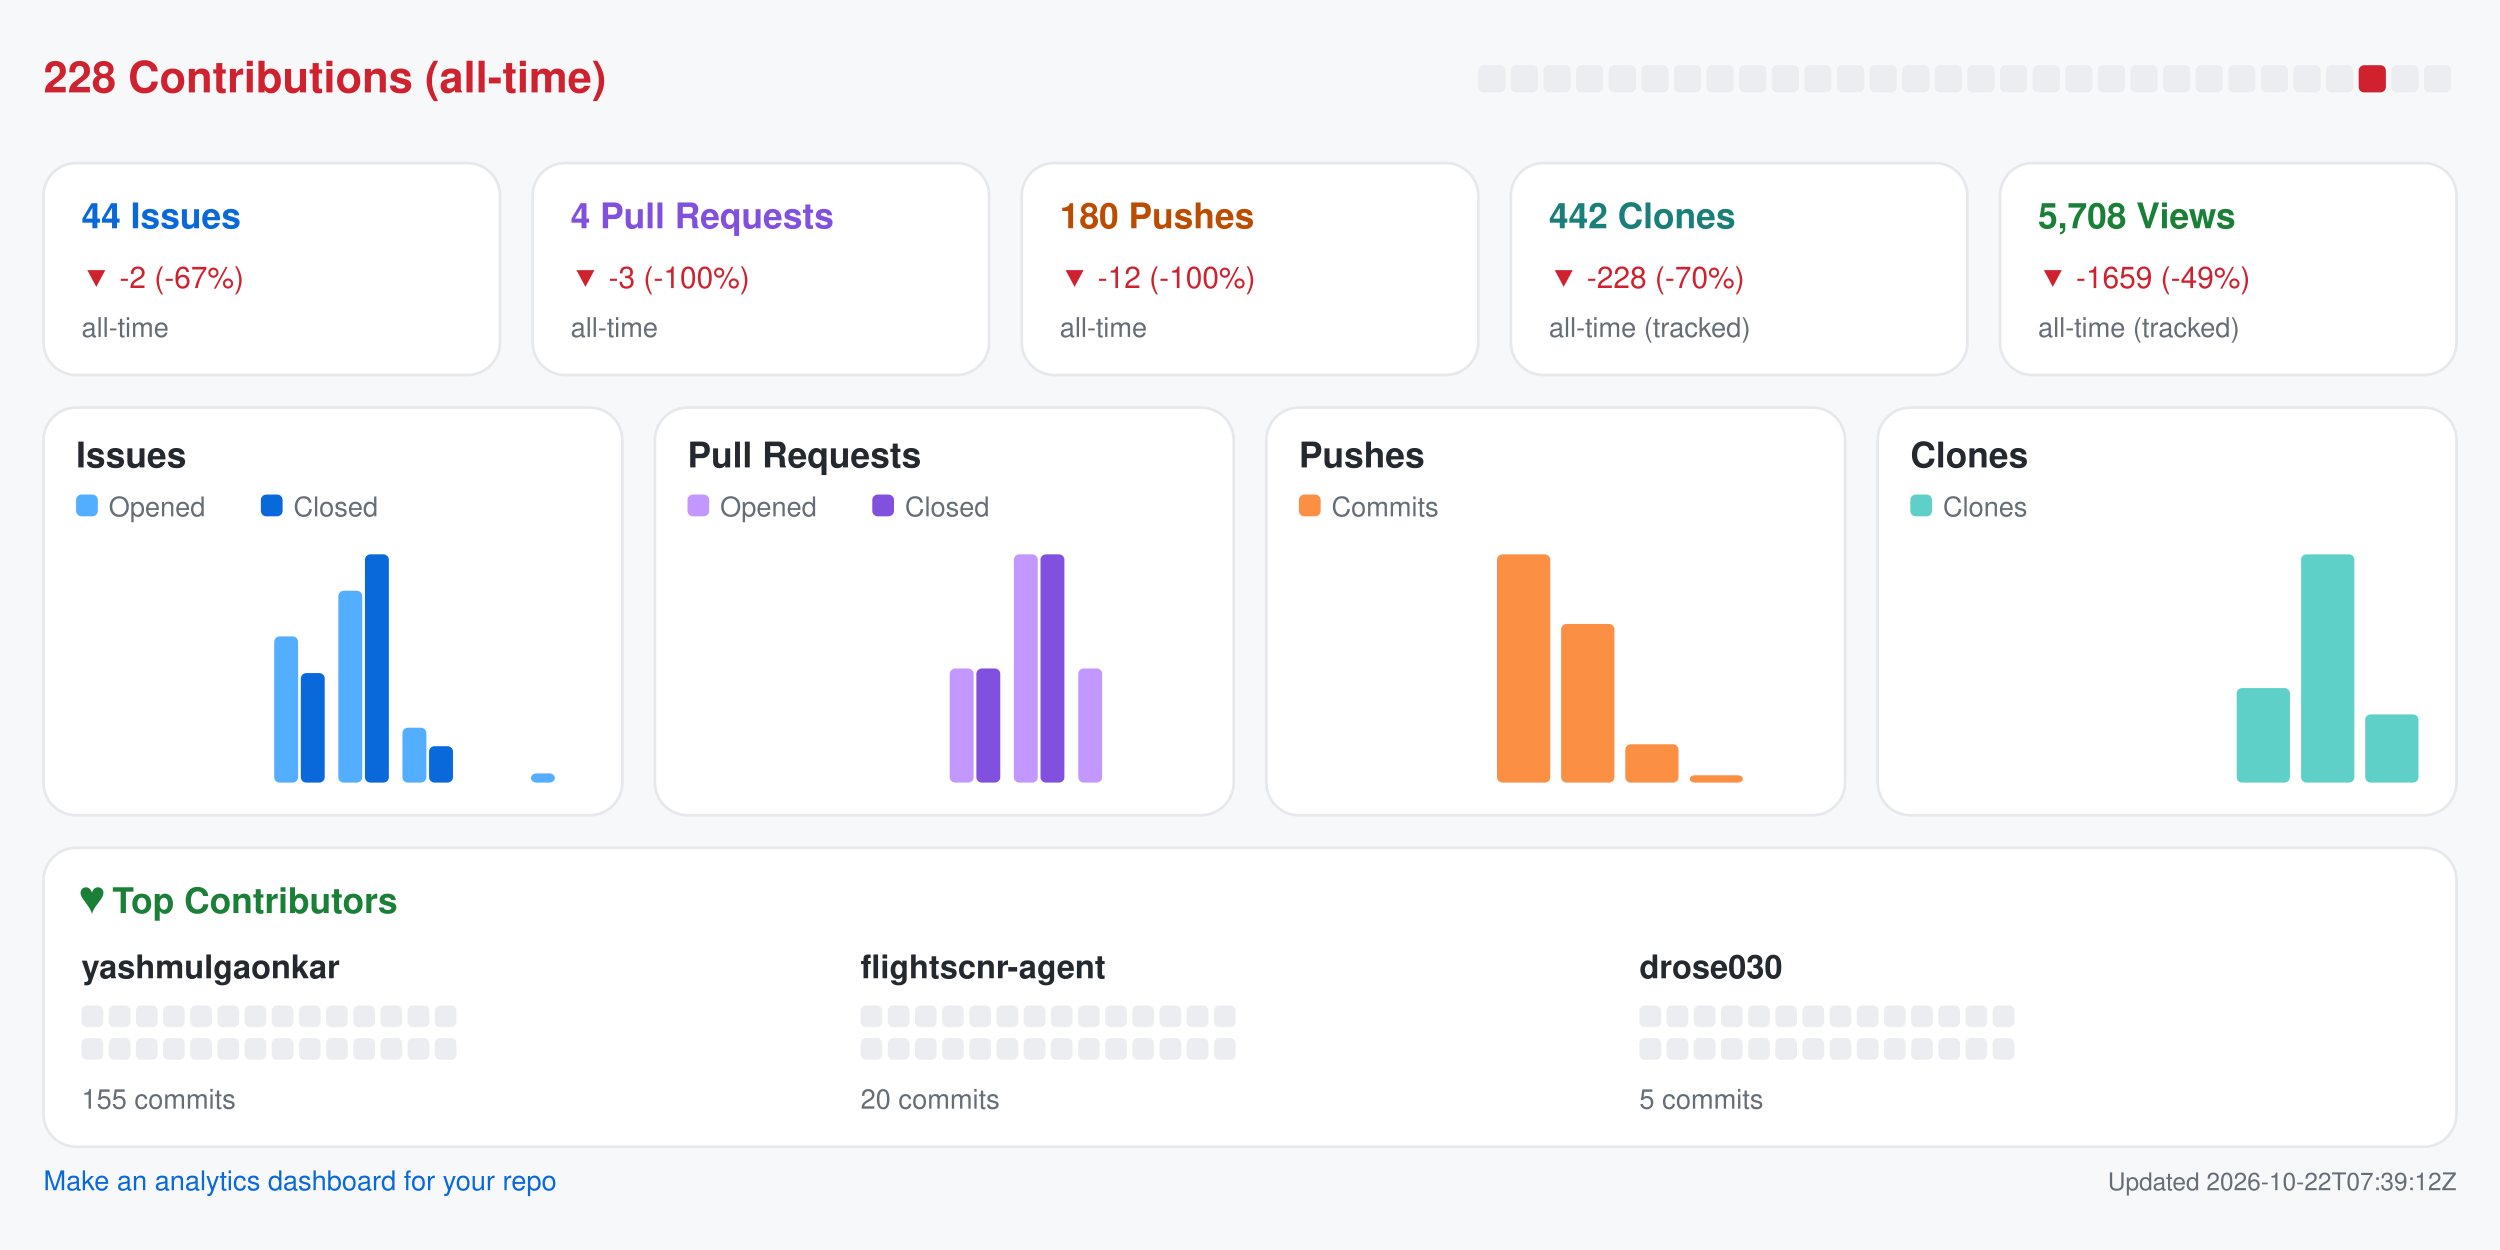
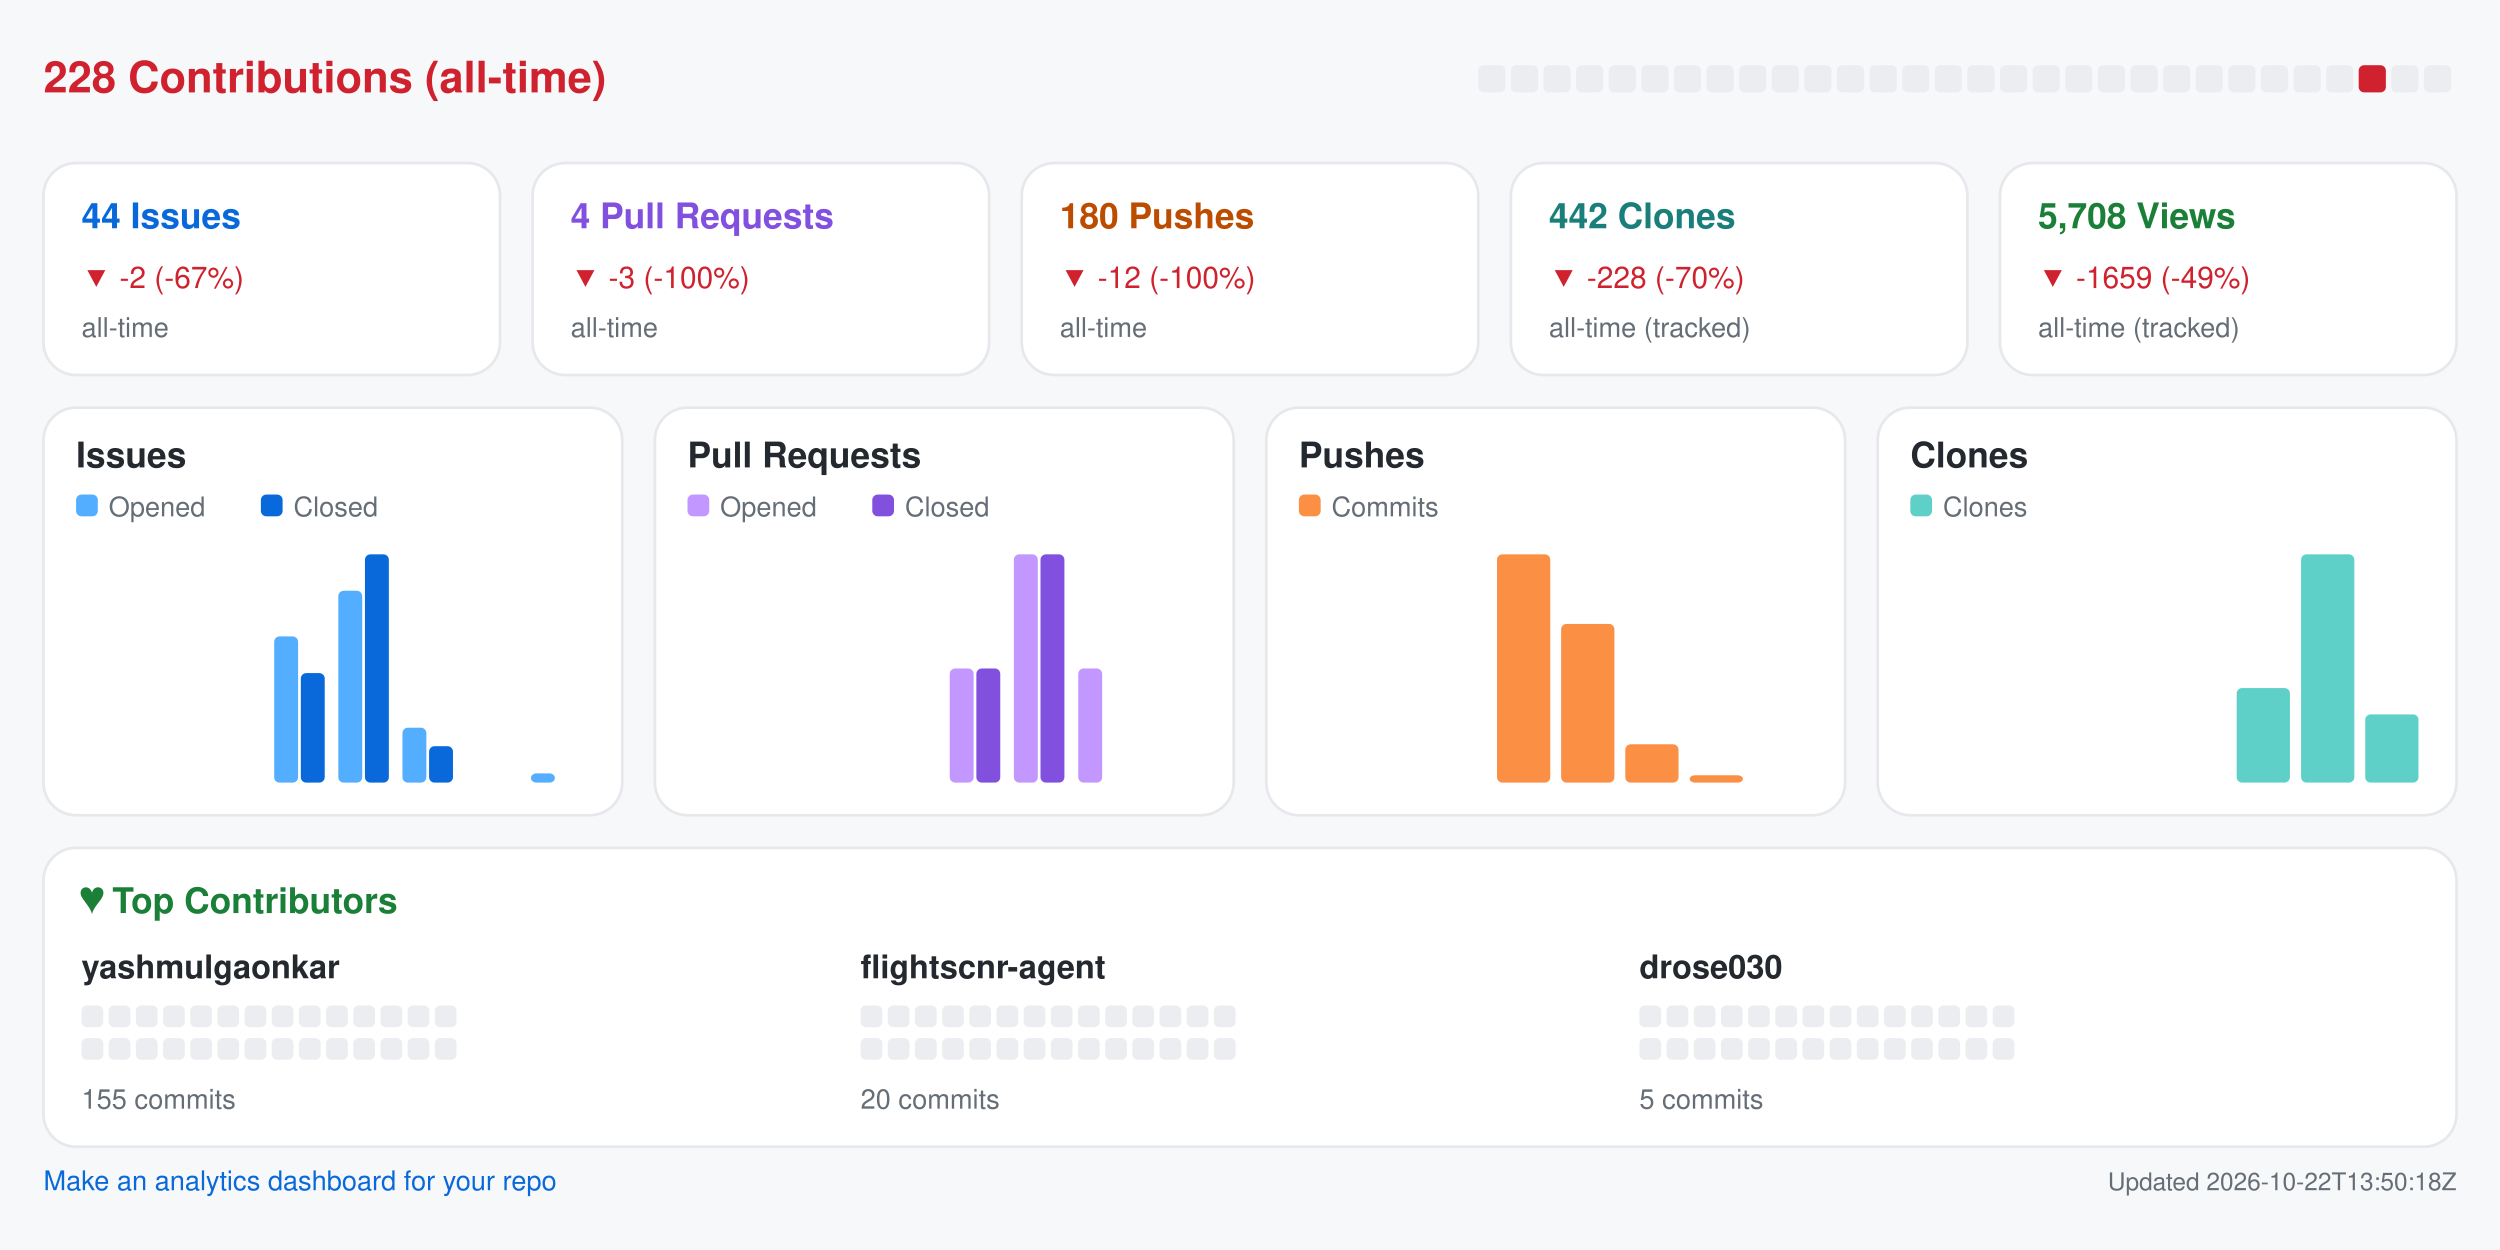
<svg xmlns="http://www.w3.org/2000/svg" width="920" height="460" viewBox="0 0 920 460" role="img" aria-label="Repository analytics for yashmulgaonkar/FlightScnr">
  <rect x="0.0" y="0.0" width="920.0" height="460.0" rx="0" fill="#f6f8fa" />
  <text x="16.0" y="34.0" fill="#cf222e" font-size="16" font-family="-apple-system,BlinkMacSystemFont,Segoe UI,Helvetica,Arial,sans-serif" font-weight="600" text-anchor="start">228 Contributions (all-time)</text>
  <rect x="544.0" y="24.0" width="10.0" height="10.0" rx="2" fill="#ebedf0" />
  <rect x="556.0" y="24.0" width="10.0" height="10.0" rx="2" fill="#ebedf0" />
  <rect x="568.0" y="24.0" width="10.0" height="10.0" rx="2" fill="#ebedf0" />
  <rect x="580.0" y="24.0" width="10.0" height="10.0" rx="2" fill="#ebedf0" />
  <rect x="592.0" y="24.0" width="10.0" height="10.0" rx="2" fill="#ebedf0" />
  <rect x="604.0" y="24.0" width="10.0" height="10.0" rx="2" fill="#ebedf0" />
  <rect x="616.0" y="24.0" width="10.0" height="10.0" rx="2" fill="#ebedf0" />
  <rect x="628.0" y="24.0" width="10.0" height="10.0" rx="2" fill="#ebedf0" />
  <rect x="640.0" y="24.0" width="10.0" height="10.0" rx="2" fill="#ebedf0" />
  <rect x="652.0" y="24.0" width="10.0" height="10.0" rx="2" fill="#ebedf0" />
  <rect x="664.0" y="24.0" width="10.0" height="10.0" rx="2" fill="#ebedf0" />
  <rect x="676.0" y="24.0" width="10.0" height="10.0" rx="2" fill="#ebedf0" />
  <rect x="688.0" y="24.0" width="10.0" height="10.0" rx="2" fill="#ebedf0" />
  <rect x="700.0" y="24.0" width="10.0" height="10.0" rx="2" fill="#ebedf0" />
  <rect x="712.0" y="24.0" width="10.0" height="10.0" rx="2" fill="#ebedf0" />
  <rect x="724.0" y="24.0" width="10.0" height="10.0" rx="2" fill="#ebedf0" />
  <rect x="736.0" y="24.0" width="10.0" height="10.0" rx="2" fill="#ebedf0" />
  <rect x="748.0" y="24.0" width="10.0" height="10.0" rx="2" fill="#ebedf0" />
  <rect x="760.0" y="24.0" width="10.0" height="10.0" rx="2" fill="#ebedf0" />
  <rect x="772.0" y="24.0" width="10.0" height="10.0" rx="2" fill="#ebedf0" />
  <rect x="784.0" y="24.0" width="10.0" height="10.0" rx="2" fill="#ebedf0" />
  <rect x="796.0" y="24.0" width="10.0" height="10.0" rx="2" fill="#ebedf0" />
  <rect x="808.0" y="24.0" width="10.0" height="10.0" rx="2" fill="#ebedf0" />
  <rect x="820.0" y="24.0" width="10.0" height="10.0" rx="2" fill="#ebedf0" />
  <rect x="832.0" y="24.0" width="10.0" height="10.0" rx="2" fill="#ebedf0" />
  <rect x="844.0" y="24.0" width="10.0" height="10.0" rx="2" fill="#ebedf0" />
  <rect x="856.0" y="24.0" width="10.0" height="10.0" rx="2" fill="#ebedf0" />
  <rect x="868.0" y="24.0" width="10.0" height="10.0" rx="2" fill="#cf222e" />
  <rect x="880.0" y="24.0" width="10.0" height="10.0" rx="2" fill="#ebedf0" />
  <rect x="892.0" y="24.0" width="10.0" height="10.0" rx="2" fill="#ebedf0" />
  <rect x="16.0" y="60.0" width="168.0" height="78.0" rx="12" fill="#ffffff" stroke="#e6e8eb" />
  <text x="30.0" y="84.0" fill="#0969da" font-size="13" font-family="-apple-system,BlinkMacSystemFont,Segoe UI,Helvetica,Arial,sans-serif" font-weight="600" text-anchor="start">44 Issues</text>
  <text x="30.0" y="106.0" fill="#cf222e" font-size="11" font-family="-apple-system,BlinkMacSystemFont,Segoe UI,Helvetica,Arial,sans-serif" font-weight="400" text-anchor="start">▼ -2 (-67%)</text>
  <text x="30.0" y="124.0" fill="#656d76" font-size="10" font-family="-apple-system,BlinkMacSystemFont,Segoe UI,Helvetica,Arial,sans-serif" font-weight="400" text-anchor="start">all-time</text>
  <rect x="196.0" y="60.0" width="168.0" height="78.0" rx="12" fill="#ffffff" stroke="#e6e8eb" />
  <text x="210.0" y="84.0" fill="#8250df" font-size="13" font-family="-apple-system,BlinkMacSystemFont,Segoe UI,Helvetica,Arial,sans-serif" font-weight="600" text-anchor="start">4 Pull Requests</text>
  <text x="210.0" y="106.0" fill="#cf222e" font-size="11" font-family="-apple-system,BlinkMacSystemFont,Segoe UI,Helvetica,Arial,sans-serif" font-weight="400" text-anchor="start">▼ -3 (-100%)</text>
  <text x="210.0" y="124.0" fill="#656d76" font-size="10" font-family="-apple-system,BlinkMacSystemFont,Segoe UI,Helvetica,Arial,sans-serif" font-weight="400" text-anchor="start">all-time</text>
  <rect x="376.0" y="60.0" width="168.0" height="78.0" rx="12" fill="#ffffff" stroke="#e6e8eb" />
  <text x="390.0" y="84.0" fill="#bc4c00" font-size="13" font-family="-apple-system,BlinkMacSystemFont,Segoe UI,Helvetica,Arial,sans-serif" font-weight="600" text-anchor="start">180 Pushes</text>
  <text x="390.0" y="106.0" fill="#cf222e" font-size="11" font-family="-apple-system,BlinkMacSystemFont,Segoe UI,Helvetica,Arial,sans-serif" font-weight="400" text-anchor="start">▼ -12 (-100%)</text>
  <text x="390.0" y="124.0" fill="#656d76" font-size="10" font-family="-apple-system,BlinkMacSystemFont,Segoe UI,Helvetica,Arial,sans-serif" font-weight="400" text-anchor="start">all-time</text>
  <rect x="556.0" y="60.0" width="168.0" height="78.0" rx="12" fill="#ffffff" stroke="#e6e8eb" />
  <text x="570.0" y="84.0" fill="#1a7f7a" font-size="13" font-family="-apple-system,BlinkMacSystemFont,Segoe UI,Helvetica,Arial,sans-serif" font-weight="600" text-anchor="start">442 Clones</text>
  <text x="570.0" y="106.0" fill="#cf222e" font-size="11" font-family="-apple-system,BlinkMacSystemFont,Segoe UI,Helvetica,Arial,sans-serif" font-weight="400" text-anchor="start">▼ -228 (-70%)</text>
  <text x="570.0" y="124.0" fill="#656d76" font-size="10" font-family="-apple-system,BlinkMacSystemFont,Segoe UI,Helvetica,Arial,sans-serif" font-weight="400" text-anchor="start">all-time (tracked)</text>
  <rect x="736.0" y="60.0" width="168.0" height="78.0" rx="12" fill="#ffffff" stroke="#e6e8eb" />
  <text x="750.0" y="84.0" fill="#1a7f37" font-size="13" font-family="-apple-system,BlinkMacSystemFont,Segoe UI,Helvetica,Arial,sans-serif" font-weight="600" text-anchor="start">5,708 Views</text>
  <text x="750.0" y="106.0" fill="#cf222e" font-size="11" font-family="-apple-system,BlinkMacSystemFont,Segoe UI,Helvetica,Arial,sans-serif" font-weight="400" text-anchor="start">▼ -1659 (-49%)</text>
  <text x="750.0" y="124.0" fill="#656d76" font-size="10" font-family="-apple-system,BlinkMacSystemFont,Segoe UI,Helvetica,Arial,sans-serif" font-weight="400" text-anchor="start">all-time (tracked)</text>
  <rect x="16.0" y="150.0" width="213.0" height="150.0" rx="12" fill="#ffffff" stroke="#e6e8eb" />
  <text x="28.0" y="172.0" fill="#24292f" font-size="13" font-family="-apple-system,BlinkMacSystemFont,Segoe UI,Helvetica,Arial,sans-serif" font-weight="600" text-anchor="start">Issues</text>
  <rect x="28.0" y="182.0" width="8.0" height="8.0" rx="2" fill="#54aeff" />
  <text x="40.0" y="190.0" fill="#656d76" font-size="10" font-family="-apple-system,BlinkMacSystemFont,Segoe UI,Helvetica,Arial,sans-serif" font-weight="400" text-anchor="start">Opened</text>
  <rect x="96.0" y="182.0" width="8.0" height="8.0" rx="2" fill="#0969da" />
  <text x="108.0" y="190.0" fill="#656d76" font-size="10" font-family="-apple-system,BlinkMacSystemFont,Segoe UI,Helvetica,Arial,sans-serif" font-weight="400" text-anchor="start">Closed</text>
  <rect x="30.0" y="288.0" width="8.8" height="0.0" rx="2" fill="#54aeff" />
  <rect x="39.8" y="288.0" width="8.8" height="0.0" rx="2" fill="#0969da" />
  <rect x="53.6" y="288.0" width="8.8" height="0.0" rx="2" fill="#54aeff" />
  <rect x="63.4" y="288.0" width="8.8" height="0.0" rx="2" fill="#0969da" />
  <rect x="77.2" y="288.0" width="8.8" height="0.0" rx="2" fill="#54aeff" />
  <rect x="87.1" y="288.0" width="8.8" height="0.0" rx="2" fill="#0969da" />
  <rect x="100.9" y="234.2" width="8.8" height="53.8" rx="2" fill="#54aeff" />
  <rect x="110.7" y="247.7" width="8.8" height="40.3" rx="2" fill="#0969da" />
  <rect x="124.5" y="217.4" width="8.8" height="70.6" rx="2" fill="#54aeff" />
  <rect x="134.3" y="204.0" width="8.8" height="84.0" rx="2" fill="#0969da" />
  <rect x="148.1" y="267.8" width="8.8" height="20.2" rx="2" fill="#54aeff" />
  <rect x="157.9" y="274.6" width="8.8" height="13.4" rx="2" fill="#0969da" />
  <rect x="171.8" y="288.0" width="8.8" height="0.0" rx="2" fill="#54aeff" />
  <rect x="181.6" y="288.0" width="8.8" height="0.0" rx="2" fill="#0969da" />
  <rect x="195.4" y="284.6" width="8.8" height="3.4" rx="2" fill="#54aeff" />
  <rect x="205.2" y="288.0" width="8.8" height="0.0" rx="2" fill="#0969da" />
  <rect x="241.0" y="150.0" width="213.0" height="150.0" rx="12" fill="#ffffff" stroke="#e6e8eb" />
  <text x="253.0" y="172.0" fill="#24292f" font-size="13" font-family="-apple-system,BlinkMacSystemFont,Segoe UI,Helvetica,Arial,sans-serif" font-weight="600" text-anchor="start">Pull Requests</text>
  <rect x="253.0" y="182.0" width="8.0" height="8.0" rx="2" fill="#c297ff" />
  <text x="265.0" y="190.0" fill="#656d76" font-size="10" font-family="-apple-system,BlinkMacSystemFont,Segoe UI,Helvetica,Arial,sans-serif" font-weight="400" text-anchor="start">Opened</text>
  <rect x="321.0" y="182.0" width="8.0" height="8.0" rx="2" fill="#8250df" />
  <text x="333.0" y="190.0" fill="#656d76" font-size="10" font-family="-apple-system,BlinkMacSystemFont,Segoe UI,Helvetica,Arial,sans-serif" font-weight="400" text-anchor="start">Closed</text>
  <rect x="255.0" y="288.0" width="8.8" height="0.0" rx="2" fill="#c297ff" />
  <rect x="264.8" y="288.0" width="8.8" height="0.0" rx="2" fill="#8250df" />
  <rect x="278.6" y="288.0" width="8.8" height="0.0" rx="2" fill="#c297ff" />
  <rect x="288.4" y="288.0" width="8.8" height="0.0" rx="2" fill="#8250df" />
  <rect x="302.2" y="288.0" width="8.8" height="0.0" rx="2" fill="#c297ff" />
  <rect x="312.1" y="288.0" width="8.8" height="0.0" rx="2" fill="#8250df" />
  <rect x="325.9" y="288.0" width="8.8" height="0.0" rx="2" fill="#c297ff" />
  <rect x="335.7" y="288.0" width="8.8" height="0.0" rx="2" fill="#8250df" />
  <rect x="349.5" y="246.0" width="8.8" height="42.0" rx="2" fill="#c297ff" />
  <rect x="359.3" y="246.0" width="8.8" height="42.0" rx="2" fill="#8250df" />
  <rect x="373.1" y="204.0" width="8.8" height="84.0" rx="2" fill="#c297ff" />
  <rect x="382.9" y="204.0" width="8.8" height="84.0" rx="2" fill="#8250df" />
  <rect x="396.8" y="246.0" width="8.8" height="42.0" rx="2" fill="#c297ff" />
  <rect x="406.6" y="288.0" width="8.8" height="0.0" rx="2" fill="#8250df" />
  <rect x="420.4" y="288.0" width="8.8" height="0.0" rx="2" fill="#c297ff" />
  <rect x="430.2" y="288.0" width="8.8" height="0.0" rx="2" fill="#8250df" />
  <rect x="466.0" y="150.0" width="213.0" height="150.0" rx="12" fill="#ffffff" stroke="#e6e8eb" />
  <text x="478.0" y="172.0" fill="#24292f" font-size="13" font-family="-apple-system,BlinkMacSystemFont,Segoe UI,Helvetica,Arial,sans-serif" font-weight="600" text-anchor="start">Pushes</text>
  <rect x="478.0" y="182.0" width="8.0" height="8.0" rx="2" fill="#fb8f44" />
  <text x="490.0" y="190.0" fill="#656d76" font-size="10" font-family="-apple-system,BlinkMacSystemFont,Segoe UI,Helvetica,Arial,sans-serif" font-weight="400" text-anchor="start">Commits</text>
  <rect x="480.0" y="288.0" width="19.6" height="0.0" rx="2" fill="#fb8f44" />
  <rect x="503.6" y="288.0" width="19.6" height="0.0" rx="2" fill="#fb8f44" />
  <rect x="527.2" y="288.0" width="19.6" height="0.0" rx="2" fill="#fb8f44" />
  <rect x="550.9" y="204.0" width="19.6" height="84.0" rx="2" fill="#fb8f44" />
  <rect x="574.5" y="229.6" width="19.6" height="58.4" rx="2" fill="#fb8f44" />
  <rect x="598.1" y="273.9" width="19.6" height="14.1" rx="2" fill="#fb8f44" />
  <rect x="621.8" y="285.3" width="19.6" height="2.7" rx="2" fill="#fb8f44" />
  <rect x="645.4" y="288.0" width="19.6" height="0.0" rx="2" fill="#fb8f44" />
  <rect x="691.0" y="150.0" width="213.0" height="150.0" rx="12" fill="#ffffff" stroke="#e6e8eb" />
  <text x="703.0" y="172.0" fill="#24292f" font-size="13" font-family="-apple-system,BlinkMacSystemFont,Segoe UI,Helvetica,Arial,sans-serif" font-weight="600" text-anchor="start">Clones</text>
  <rect x="703.0" y="182.0" width="8.0" height="8.0" rx="2" fill="#5fd0c8" />
  <text x="715.0" y="190.0" fill="#656d76" font-size="10" font-family="-apple-system,BlinkMacSystemFont,Segoe UI,Helvetica,Arial,sans-serif" font-weight="400" text-anchor="start">Clones</text>
  <rect x="705.0" y="288.0" width="19.6" height="0.0" rx="2" fill="#5fd0c8" />
  <rect x="728.6" y="288.0" width="19.6" height="0.0" rx="2" fill="#5fd0c8" />
  <rect x="752.2" y="288.0" width="19.6" height="0.0" rx="2" fill="#5fd0c8" />
  <rect x="775.9" y="288.0" width="19.6" height="0.0" rx="2" fill="#5fd0c8" />
  <rect x="799.5" y="288.0" width="19.6" height="0.0" rx="2" fill="#5fd0c8" />
  <rect x="823.1" y="253.2" width="19.6" height="34.8" rx="2" fill="#5fd0c8" />
  <rect x="846.8" y="204.0" width="19.6" height="84.0" rx="2" fill="#5fd0c8" />
  <rect x="870.4" y="262.9" width="19.6" height="25.1" rx="2" fill="#5fd0c8" />
  <rect x="16.0" y="312.0" width="888.0" height="110.0" rx="12" fill="#ffffff" stroke="#e6e8eb" />
  <text x="30.0" y="336.0" fill="#1a7f37" font-size="13" font-family="-apple-system,BlinkMacSystemFont,Segoe UI,Helvetica,Arial,sans-serif" font-weight="600" text-anchor="start">♥  Top Contributors</text>
  <text x="30.0" y="360.0" fill="#24292f" font-size="12" font-family="-apple-system,BlinkMacSystemFont,Segoe UI,Helvetica,Arial,sans-serif" font-weight="600" text-anchor="start">yashmulgaonkar</text>
  <rect x="30.0" y="370.0" width="8.0" height="8.0" rx="2" fill="#ebedf0" />
  <rect x="40.0" y="370.0" width="8.0" height="8.0" rx="2" fill="#ebedf0" />
  <rect x="50.0" y="370.0" width="8.0" height="8.0" rx="2" fill="#ebedf0" />
  <rect x="60.0" y="370.0" width="8.0" height="8.0" rx="2" fill="#ebedf0" />
  <rect x="70.0" y="370.0" width="8.0" height="8.0" rx="2" fill="#ebedf0" />
  <rect x="80.0" y="370.0" width="8.0" height="8.0" rx="2" fill="#ebedf0" />
  <rect x="90.0" y="370.0" width="8.0" height="8.0" rx="2" fill="#ebedf0" />
  <rect x="100.0" y="370.0" width="8.0" height="8.0" rx="2" fill="#ebedf0" />
  <rect x="110.0" y="370.0" width="8.0" height="8.0" rx="2" fill="#ebedf0" />
  <rect x="120.0" y="370.0" width="8.0" height="8.0" rx="2" fill="#ebedf0" />
  <rect x="130.0" y="370.0" width="8.0" height="8.0" rx="2" fill="#ebedf0" />
  <rect x="140.0" y="370.0" width="8.0" height="8.0" rx="2" fill="#ebedf0" />
  <rect x="150.0" y="370.0" width="8.0" height="8.0" rx="2" fill="#ebedf0" />
  <rect x="160.0" y="370.0" width="8.0" height="8.0" rx="2" fill="#ebedf0" />
  <rect x="30.0" y="382.0" width="8.0" height="8.0" rx="2" fill="#ebedf0" />
  <rect x="40.0" y="382.0" width="8.0" height="8.0" rx="2" fill="#ebedf0" />
  <rect x="50.0" y="382.0" width="8.0" height="8.0" rx="2" fill="#ebedf0" />
  <rect x="60.0" y="382.0" width="8.0" height="8.0" rx="2" fill="#ebedf0" />
  <rect x="70.0" y="382.0" width="8.0" height="8.0" rx="2" fill="#ebedf0" />
  <rect x="80.0" y="382.0" width="8.0" height="8.0" rx="2" fill="#ebedf0" />
  <rect x="90.0" y="382.0" width="8.0" height="8.0" rx="2" fill="#ebedf0" />
  <rect x="100.0" y="382.0" width="8.0" height="8.0" rx="2" fill="#ebedf0" />
  <rect x="110.0" y="382.0" width="8.0" height="8.0" rx="2" fill="#ebedf0" />
  <rect x="120.0" y="382.0" width="8.0" height="8.0" rx="2" fill="#ebedf0" />
  <rect x="130.0" y="382.0" width="8.0" height="8.0" rx="2" fill="#ebedf0" />
  <rect x="140.0" y="382.0" width="8.0" height="8.0" rx="2" fill="#ebedf0" />
  <rect x="150.0" y="382.0" width="8.0" height="8.0" rx="2" fill="#ebedf0" />
  <rect x="160.0" y="382.0" width="8.0" height="8.0" rx="2" fill="#ebedf0" />
  <text x="30.0" y="408.0" fill="#656d76" font-size="10" font-family="-apple-system,BlinkMacSystemFont,Segoe UI,Helvetica,Arial,sans-serif" font-weight="400" text-anchor="start">155 commits</text>
  <text x="316.7" y="360.0" fill="#24292f" font-size="12" font-family="-apple-system,BlinkMacSystemFont,Segoe UI,Helvetica,Arial,sans-serif" font-weight="600" text-anchor="start">flightscnr-agent</text>
  <rect x="316.7" y="370.0" width="8.0" height="8.0" rx="2" fill="#ebedf0" />
  <rect x="326.7" y="370.0" width="8.0" height="8.0" rx="2" fill="#ebedf0" />
  <rect x="336.7" y="370.0" width="8.0" height="8.0" rx="2" fill="#ebedf0" />
  <rect x="346.7" y="370.0" width="8.0" height="8.0" rx="2" fill="#ebedf0" />
  <rect x="356.7" y="370.0" width="8.0" height="8.0" rx="2" fill="#ebedf0" />
  <rect x="366.7" y="370.0" width="8.0" height="8.0" rx="2" fill="#ebedf0" />
  <rect x="376.7" y="370.0" width="8.0" height="8.0" rx="2" fill="#ebedf0" />
  <rect x="386.7" y="370.0" width="8.0" height="8.0" rx="2" fill="#ebedf0" />
  <rect x="396.7" y="370.0" width="8.0" height="8.0" rx="2" fill="#ebedf0" />
  <rect x="406.7" y="370.0" width="8.0" height="8.0" rx="2" fill="#ebedf0" />
  <rect x="416.7" y="370.0" width="8.0" height="8.0" rx="2" fill="#ebedf0" />
  <rect x="426.7" y="370.0" width="8.0" height="8.0" rx="2" fill="#ebedf0" />
  <rect x="436.7" y="370.0" width="8.0" height="8.0" rx="2" fill="#ebedf0" />
  <rect x="446.7" y="370.0" width="8.0" height="8.0" rx="2" fill="#ebedf0" />
  <rect x="316.7" y="382.0" width="8.0" height="8.0" rx="2" fill="#ebedf0" />
  <rect x="326.7" y="382.0" width="8.0" height="8.0" rx="2" fill="#ebedf0" />
  <rect x="336.7" y="382.0" width="8.0" height="8.0" rx="2" fill="#ebedf0" />
  <rect x="346.7" y="382.0" width="8.0" height="8.0" rx="2" fill="#ebedf0" />
  <rect x="356.7" y="382.0" width="8.0" height="8.0" rx="2" fill="#ebedf0" />
  <rect x="366.7" y="382.0" width="8.0" height="8.0" rx="2" fill="#ebedf0" />
  <rect x="376.7" y="382.0" width="8.0" height="8.0" rx="2" fill="#ebedf0" />
  <rect x="386.7" y="382.0" width="8.0" height="8.0" rx="2" fill="#ebedf0" />
  <rect x="396.7" y="382.0" width="8.0" height="8.0" rx="2" fill="#ebedf0" />
  <rect x="406.7" y="382.0" width="8.0" height="8.0" rx="2" fill="#ebedf0" />
  <rect x="416.7" y="382.0" width="8.0" height="8.0" rx="2" fill="#ebedf0" />
  <rect x="426.7" y="382.0" width="8.0" height="8.0" rx="2" fill="#ebedf0" />
  <rect x="436.7" y="382.0" width="8.0" height="8.0" rx="2" fill="#ebedf0" />
  <rect x="446.7" y="382.0" width="8.0" height="8.0" rx="2" fill="#ebedf0" />
  <text x="316.7" y="408.0" fill="#656d76" font-size="10" font-family="-apple-system,BlinkMacSystemFont,Segoe UI,Helvetica,Arial,sans-serif" font-weight="400" text-anchor="start">20 commits</text>
  <text x="603.3" y="360.0" fill="#24292f" font-size="12" font-family="-apple-system,BlinkMacSystemFont,Segoe UI,Helvetica,Arial,sans-serif" font-weight="600" text-anchor="start">drose030</text>
  <rect x="603.3" y="370.0" width="8.0" height="8.0" rx="2" fill="#ebedf0" />
  <rect x="613.3" y="370.0" width="8.0" height="8.0" rx="2" fill="#ebedf0" />
  <rect x="623.3" y="370.0" width="8.0" height="8.0" rx="2" fill="#ebedf0" />
  <rect x="633.3" y="370.0" width="8.0" height="8.0" rx="2" fill="#ebedf0" />
  <rect x="643.3" y="370.0" width="8.0" height="8.0" rx="2" fill="#ebedf0" />
  <rect x="653.3" y="370.0" width="8.0" height="8.0" rx="2" fill="#ebedf0" />
  <rect x="663.3" y="370.0" width="8.0" height="8.0" rx="2" fill="#ebedf0" />
  <rect x="673.3" y="370.0" width="8.0" height="8.0" rx="2" fill="#ebedf0" />
  <rect x="683.3" y="370.0" width="8.0" height="8.0" rx="2" fill="#ebedf0" />
  <rect x="693.3" y="370.0" width="8.0" height="8.0" rx="2" fill="#ebedf0" />
  <rect x="703.3" y="370.0" width="8.0" height="8.0" rx="2" fill="#ebedf0" />
  <rect x="713.3" y="370.0" width="8.0" height="8.0" rx="2" fill="#ebedf0" />
  <rect x="723.3" y="370.0" width="8.0" height="8.0" rx="2" fill="#ebedf0" />
  <rect x="733.3" y="370.0" width="8.0" height="8.0" rx="2" fill="#ebedf0" />
  <rect x="603.3" y="382.0" width="8.0" height="8.0" rx="2" fill="#ebedf0" />
  <rect x="613.3" y="382.0" width="8.0" height="8.0" rx="2" fill="#ebedf0" />
  <rect x="623.3" y="382.0" width="8.0" height="8.0" rx="2" fill="#ebedf0" />
  <rect x="633.3" y="382.0" width="8.0" height="8.0" rx="2" fill="#ebedf0" />
  <rect x="643.3" y="382.0" width="8.0" height="8.0" rx="2" fill="#ebedf0" />
  <rect x="653.3" y="382.0" width="8.0" height="8.0" rx="2" fill="#ebedf0" />
  <rect x="663.3" y="382.0" width="8.0" height="8.0" rx="2" fill="#ebedf0" />
  <rect x="673.3" y="382.0" width="8.0" height="8.0" rx="2" fill="#ebedf0" />
  <rect x="683.3" y="382.0" width="8.0" height="8.0" rx="2" fill="#ebedf0" />
  <rect x="693.3" y="382.0" width="8.0" height="8.0" rx="2" fill="#ebedf0" />
  <rect x="703.3" y="382.0" width="8.0" height="8.0" rx="2" fill="#ebedf0" />
  <rect x="713.3" y="382.0" width="8.0" height="8.0" rx="2" fill="#ebedf0" />
  <rect x="723.3" y="382.0" width="8.0" height="8.0" rx="2" fill="#ebedf0" />
  <rect x="733.3" y="382.0" width="8.0" height="8.0" rx="2" fill="#ebedf0" />
  <text x="603.3" y="408.0" fill="#656d76" font-size="10" font-family="-apple-system,BlinkMacSystemFont,Segoe UI,Helvetica,Arial,sans-serif" font-weight="400" text-anchor="start">5 commits</text>
  <a href="https://github.com/yashmulgaonkar/repo-analytics" target="_blank" rel="noopener noreferrer">
    <text x="16.0" y="438.0" fill="#0969da" font-size="10" font-family="-apple-system,BlinkMacSystemFont,Segoe UI,Helvetica,Arial,sans-serif" font-weight="400" text-anchor="start">Make an analytics dashboard for your repo</text>
  </a>
-   <text x="904.0" y="438.0" fill="#656d76" font-size="9" font-family="-apple-system,BlinkMacSystemFont,Segoe UI,Helvetica,Arial,sans-serif" font-weight="400" text-anchor="end">Updated 2026-10-22T07:39:12Z</text>
+   <text x="904.0" y="438.0" fill="#656d76" font-size="9" font-family="-apple-system,BlinkMacSystemFont,Segoe UI,Helvetica,Arial,sans-serif" font-weight="400" text-anchor="end">Updated 2026-10-22T13:50:18Z</text>
</svg>
